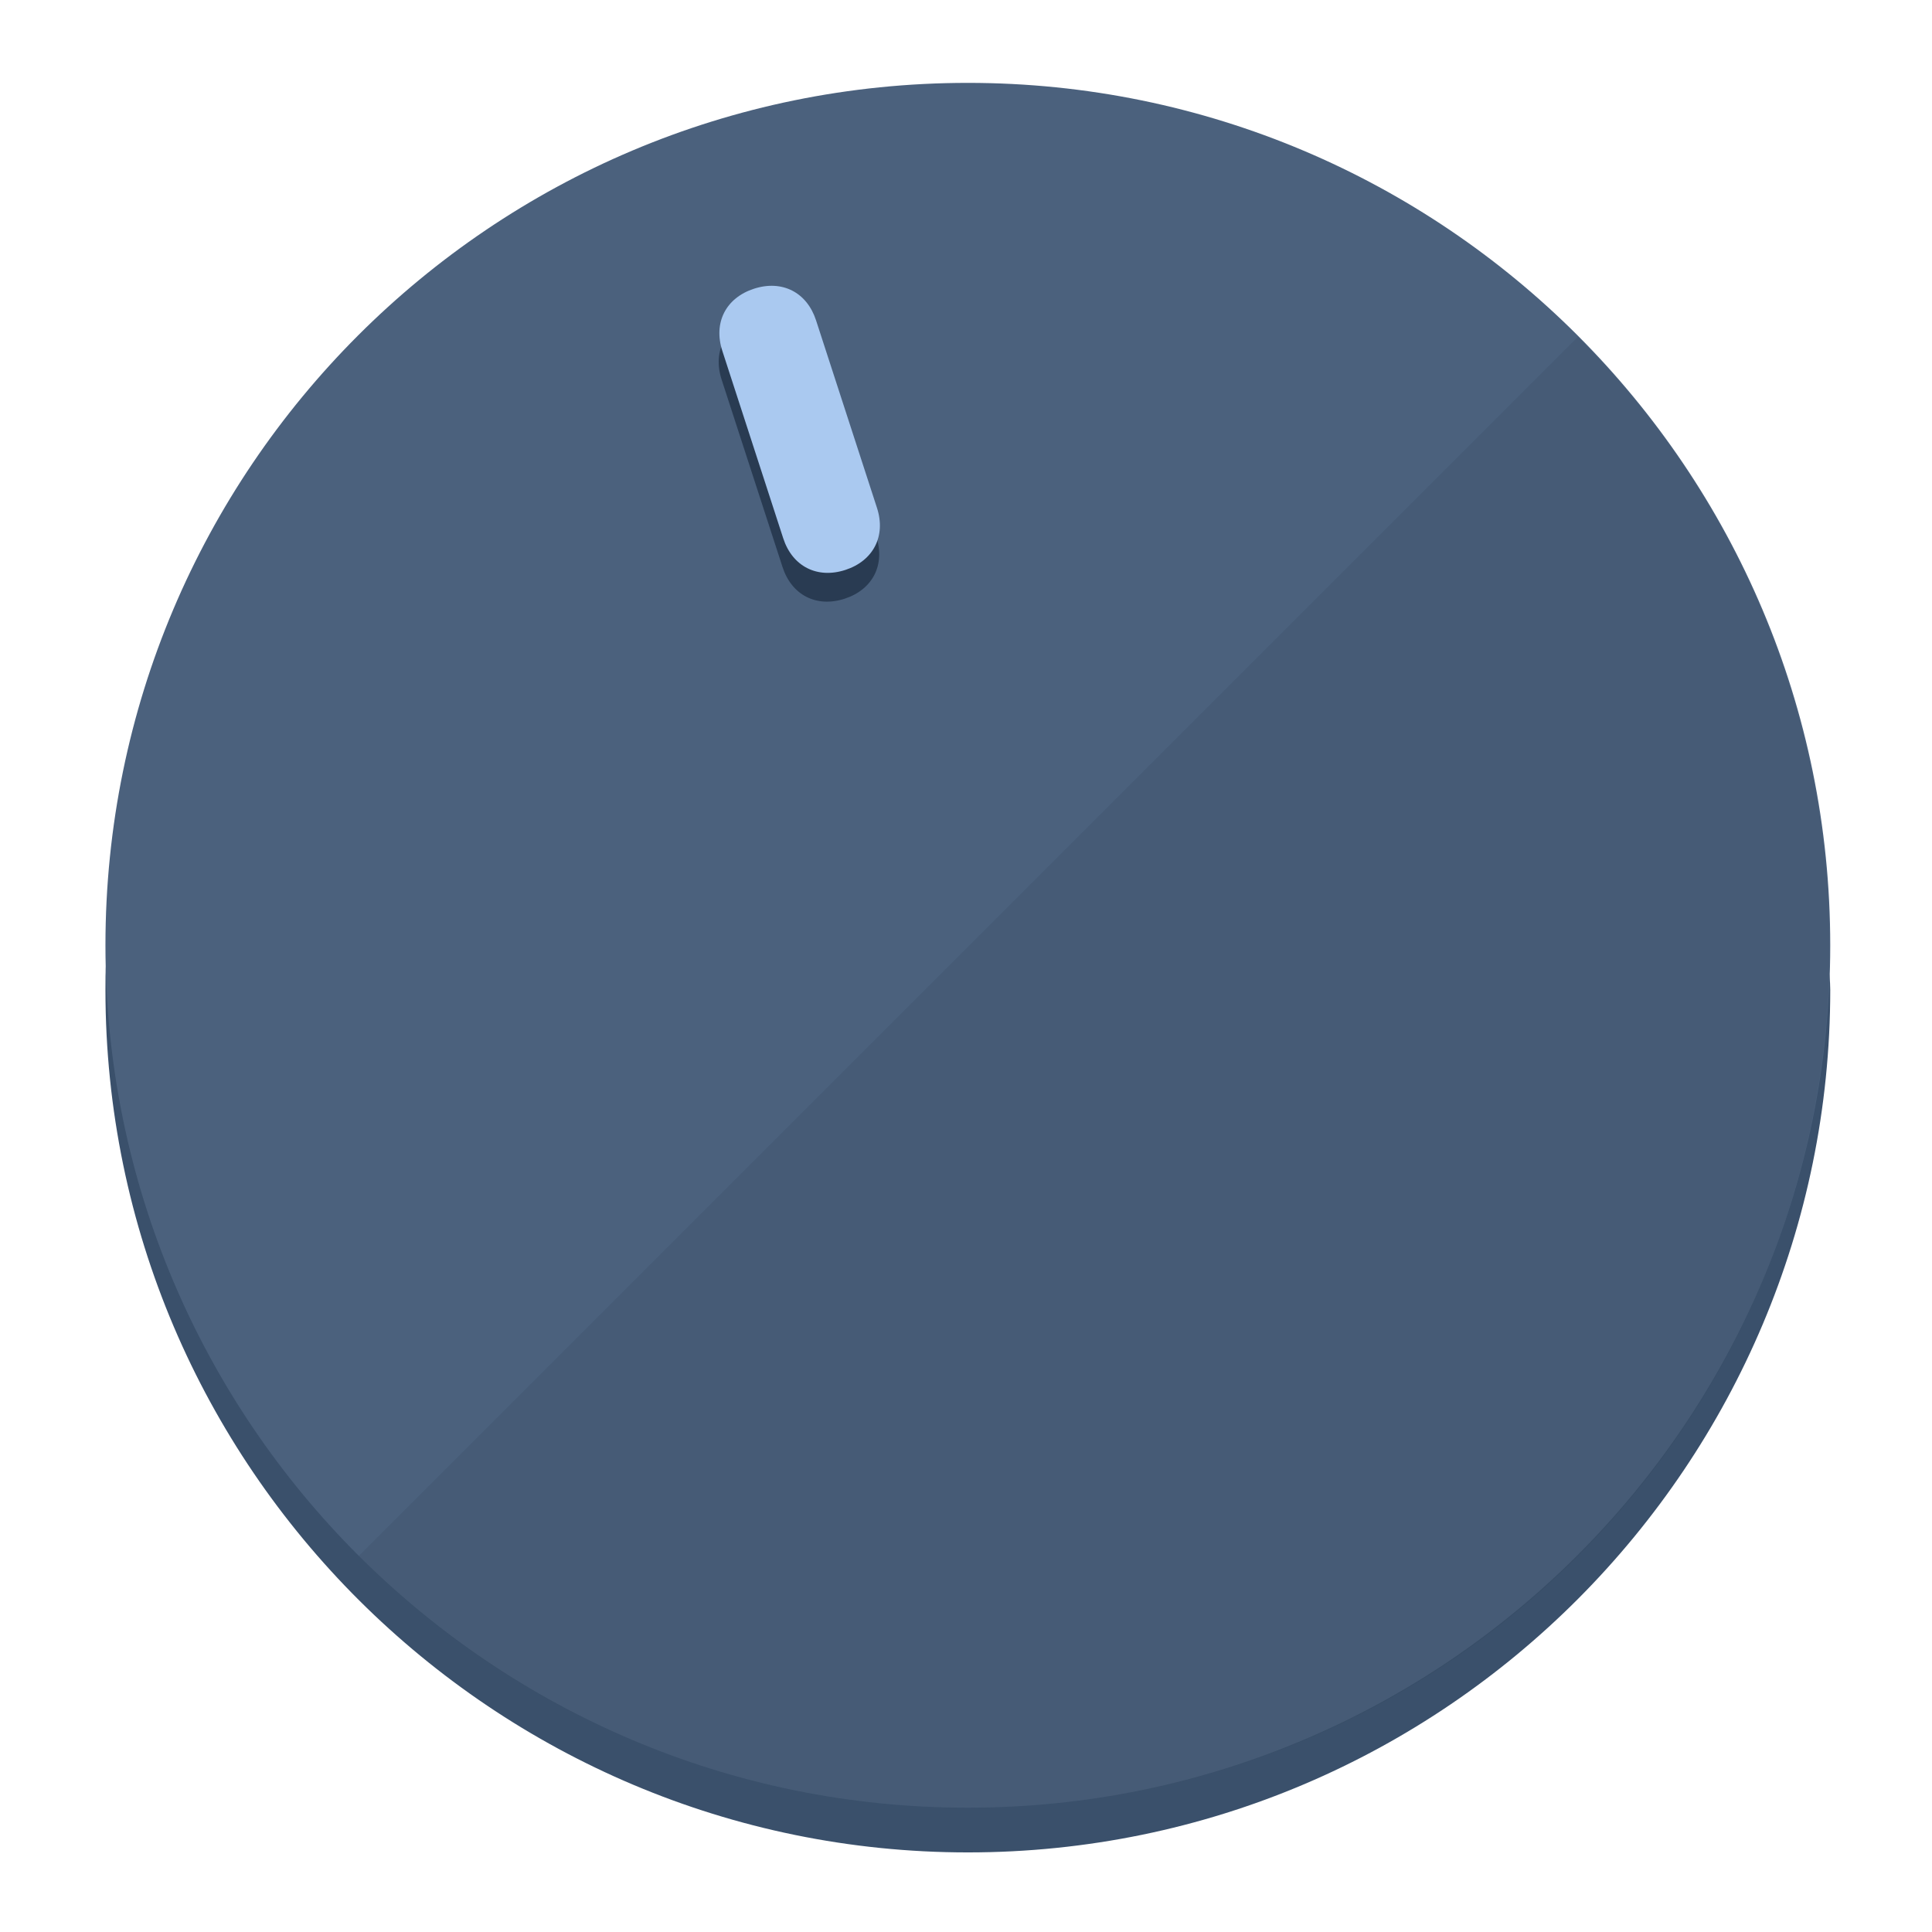
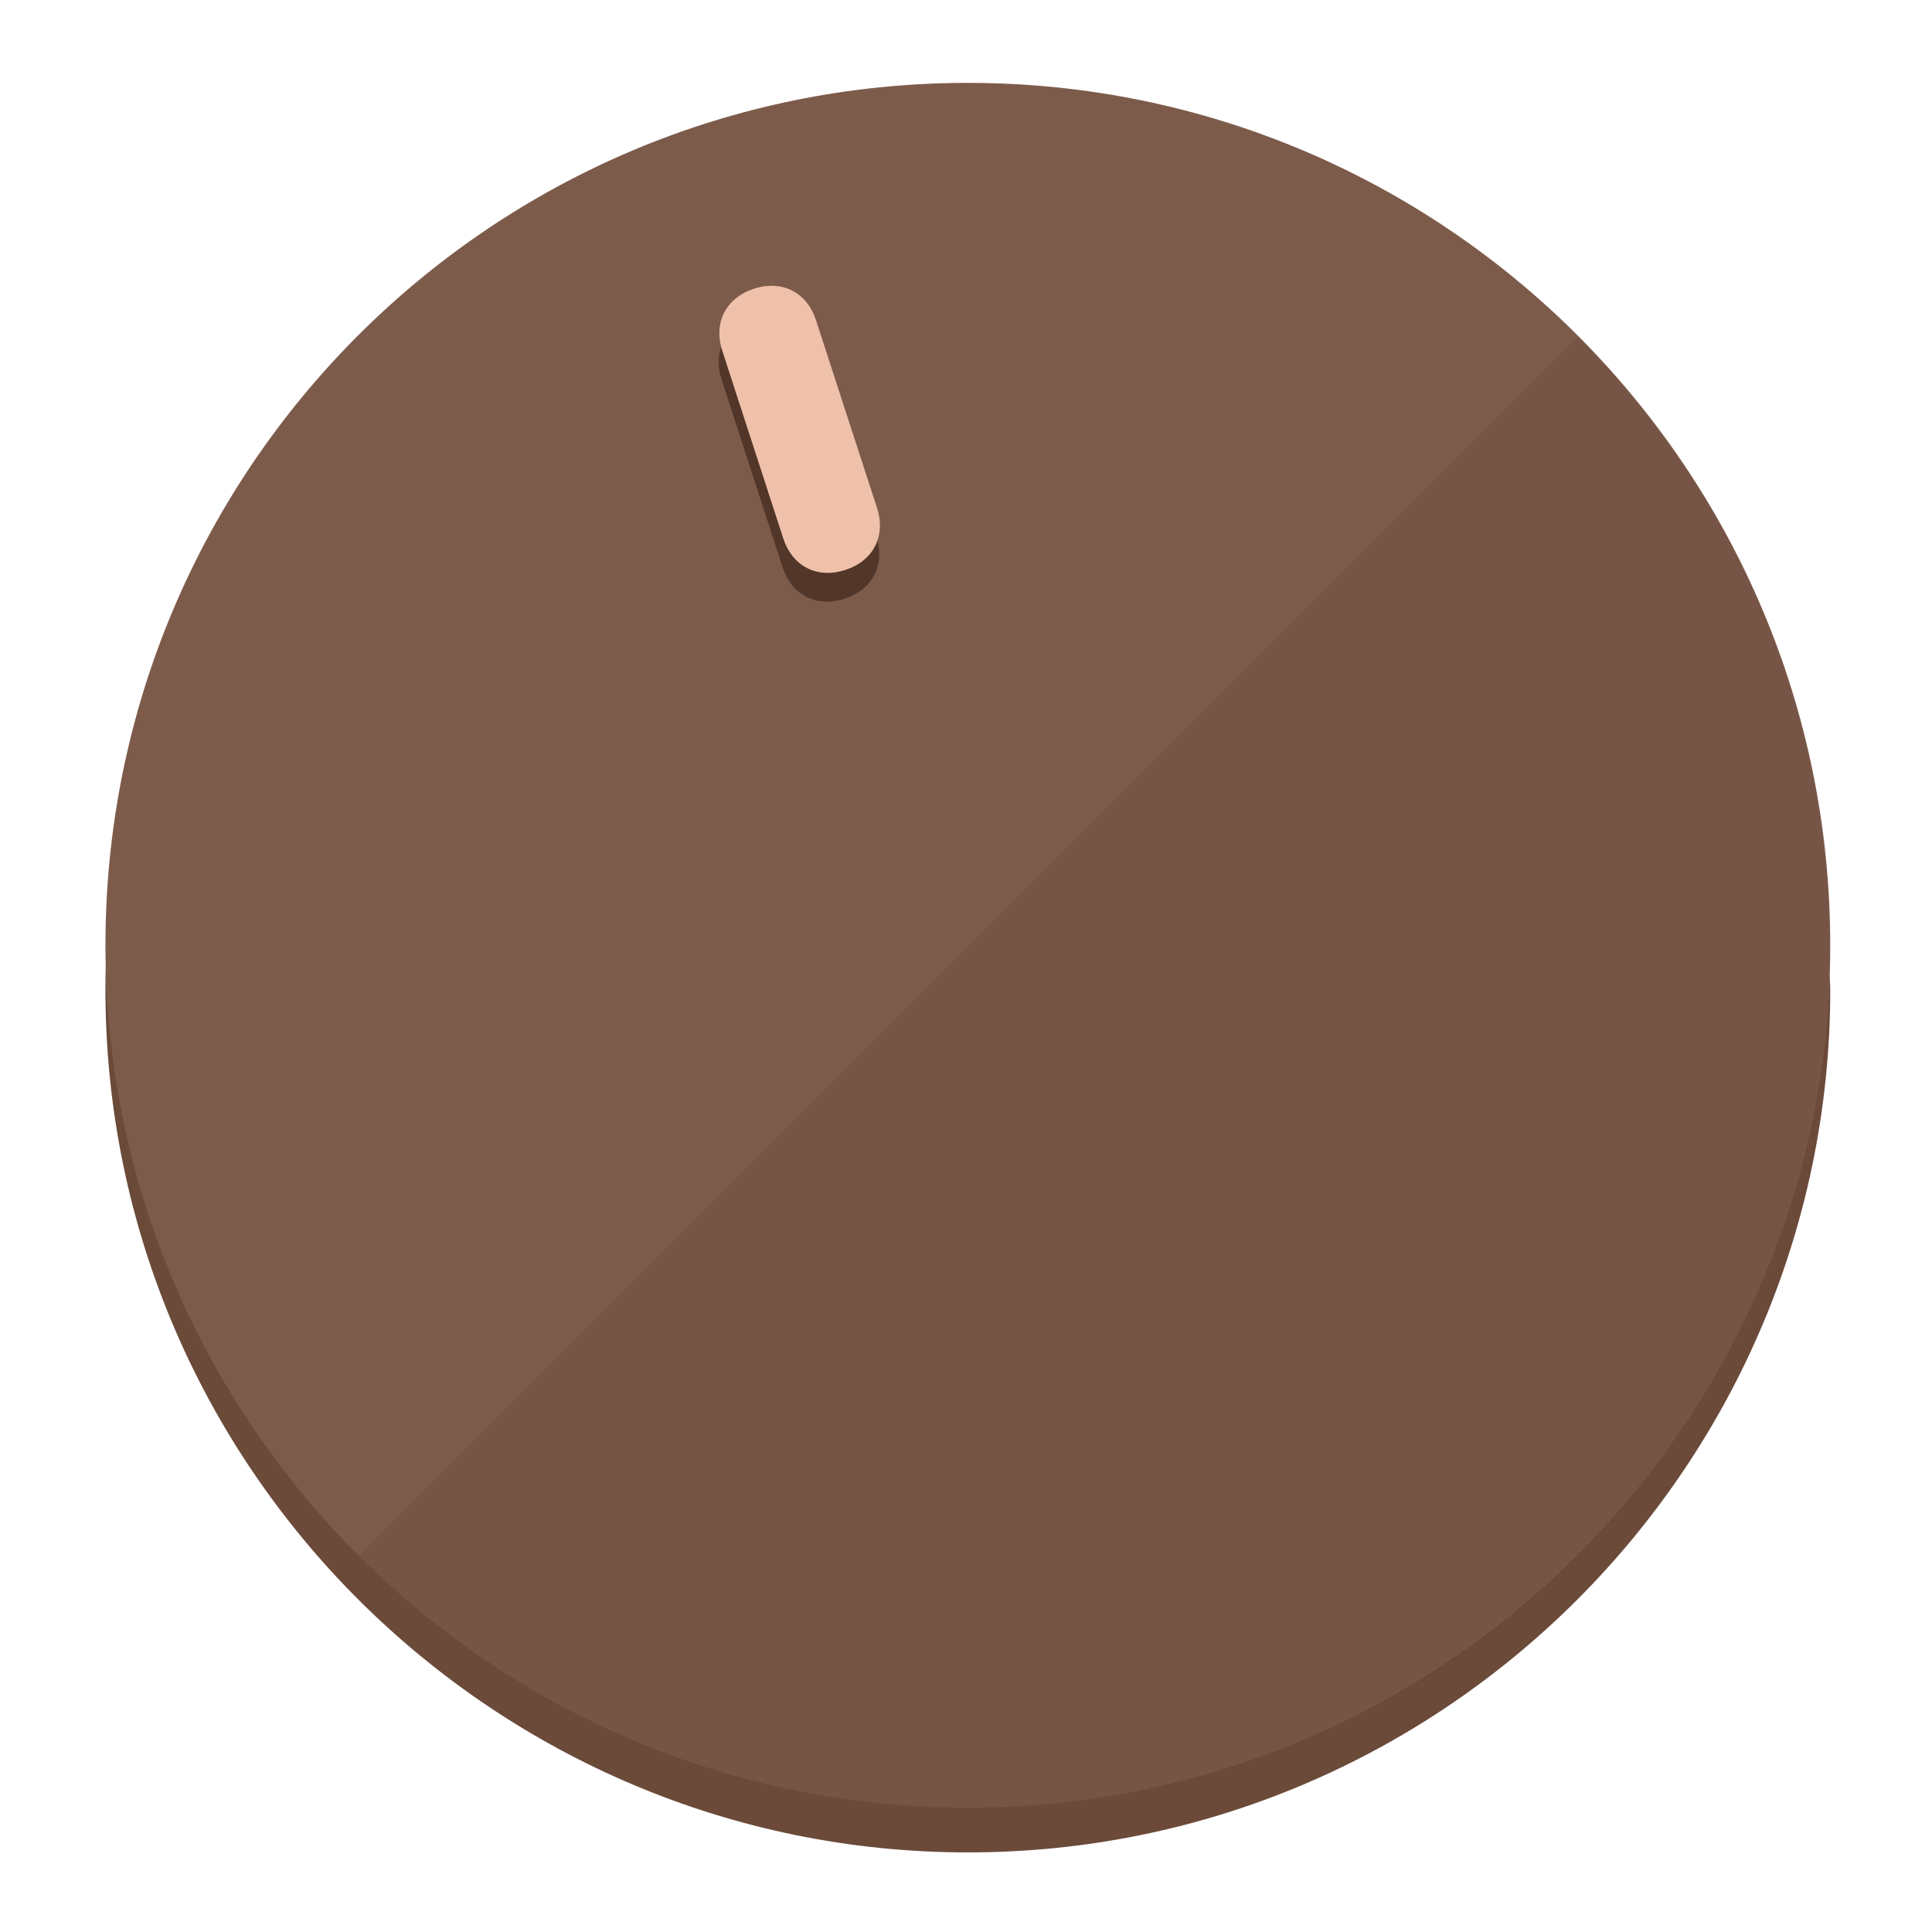
<svg xmlns="http://www.w3.org/2000/svg" height="120px" width="120px" version="1.1" id="Layer_1" viewBox="0 0 496.8 496.8" xml:space="preserve">
  <defs id="defs23" />
  <g id="g3158">
-     <path style="display:inline;fill:#3A506B;fill-opacity:1;stroke-width:1.584" d="m 248.875,445.92 c 116.582,0 212.89,-91.238 220.493,-205.286 0,5.069 1.267,8.87 1.267,13.939 0,121.651 -98.842,221.76 -221.76,221.76 -121.651,0 -221.76,-98.842 -221.76,-221.76 0,-5.069 0,-8.87 1.267,-13.939 7.603,114.048 103.91,205.286 220.493,205.286 z" id="path8" />
-     <circle style="display:inline;fill:#4B617D;fill-opacity:1;stroke-width:1.584" cx="248.875" cy="243.071" r="221.76" id="circle12" />
-     <path style="display:inline;fill:#293B52;fill-opacity:0.154;stroke-width:1.587" d="m 405.744,86.606 c 86.308,86.308 86.308,227.193 0,313.5 -86.308,86.308 -227.193,86.308 -313.5,0" id="path14" />
+     <path style="display:inline;fill:#6B4A3A;fill-opacity:1;stroke-width:1.584" d="m 248.875,445.92 c 116.582,0 212.89,-91.238 220.493,-205.286 0,5.069 1.267,8.87 1.267,13.939 0,121.651 -98.842,221.76 -221.76,221.76 -121.651,0 -221.76,-98.842 -221.76,-221.76 0,-5.069 0,-8.87 1.267,-13.939 7.603,114.048 103.91,205.286 220.493,205.286 z" id="path8" />
+     <circle style="display:inline;fill:#7D5B4B;fill-opacity:1;stroke-width:1.584" cx="248.875" cy="243.071" r="221.76" id="circle12" />
+     <path style="display:inline;fill:#523629;fill-opacity:0.154;stroke-width:1.587" d="m 405.744,86.606 c 86.308,86.308 86.308,227.193 0,313.5 -86.308,86.308 -227.193,86.308 -313.5,0" id="path14" />
  </g>
  <g id="g3198">
    <circle style="display:none;fill:#000000;fill-opacity:0;stroke-width:1.584" cx="161.035" cy="308.441" r="221.76" id="circle12-3" transform="rotate(-18)" />
-     <path style="display:inline;fill:#293B52;fill-opacity:1;stroke-width:1.584" d="m 225.329,137.988 c 2.35,7.231 -0.905,13.618 -8.136,15.968 v 0 c -7.231,2.35 -13.618,-0.905 -15.968,-8.136 L 185.562,97.613 c -2.349,-7.231 0.905,-13.618 8.136,-15.968 v 0 c 7.231,-2.35 13.618,0.905 15.968,8.136 z" id="path3789" />
-     <path style="display:inline;fill:#AAC9F0;stroke-width:1.584" d="m 225.506,130.588 c 2.35,7.231 -0.905,13.618 -8.136,15.968 v 0 c -7.231,2.35 -13.618,-0.905 -15.968,-8.136 L 185.739,90.213 c -2.35,-7.231 0.905,-13.618 8.136,-15.968 v 0 c 7.231,-2.35 13.618,0.905 15.968,8.136 z" id="path915" />
+     <path style="display:inline;fill:#523629;fill-opacity:1;stroke-width:1.584" d="m 225.329,137.988 c 2.35,7.231 -0.905,13.618 -8.136,15.968 v 0 c -7.231,2.35 -13.618,-0.905 -15.968,-8.136 L 185.562,97.613 c -2.349,-7.231 0.905,-13.618 8.136,-15.968 v 0 c 7.231,-2.35 13.618,0.905 15.968,8.136 z" id="path3789" />
+     <path style="display:inline;fill:#F0C1AA;stroke-width:1.584" d="m 225.506,130.588 c 2.35,7.231 -0.905,13.618 -8.136,15.968 v 0 c -7.231,2.35 -13.618,-0.905 -15.968,-8.136 L 185.739,90.213 c -2.35,-7.231 0.905,-13.618 8.136,-15.968 v 0 c 7.231,-2.35 13.618,0.905 15.968,8.136 z" id="path915" />
  </g>
</svg>
